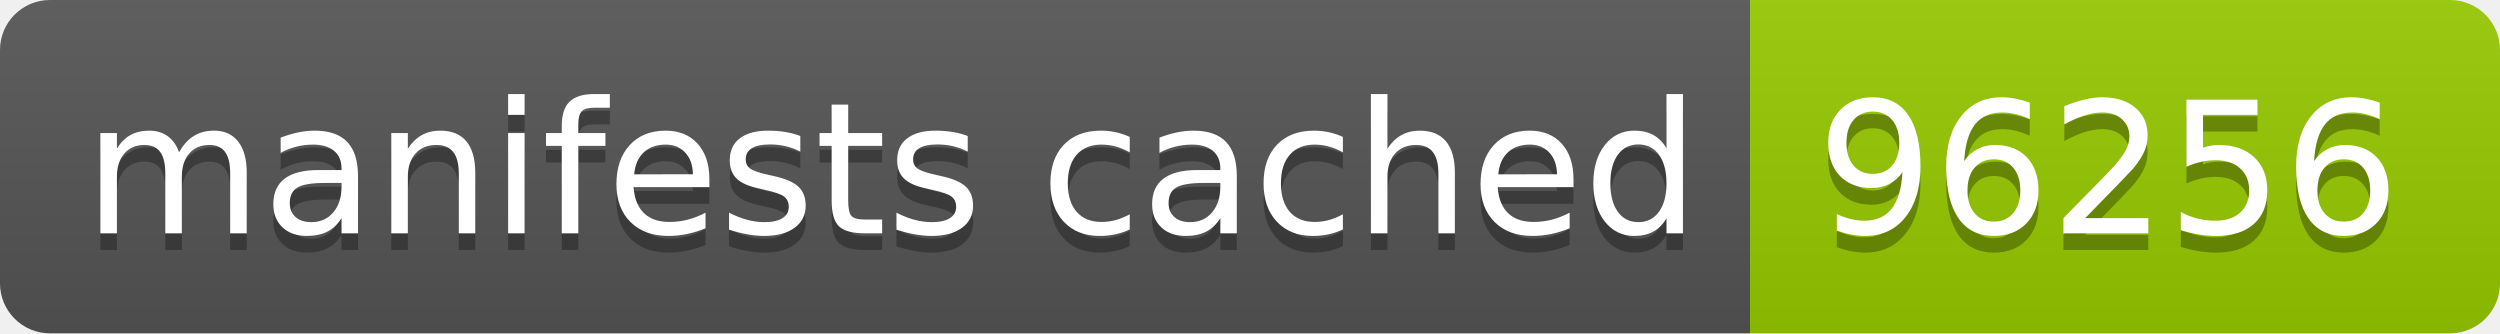
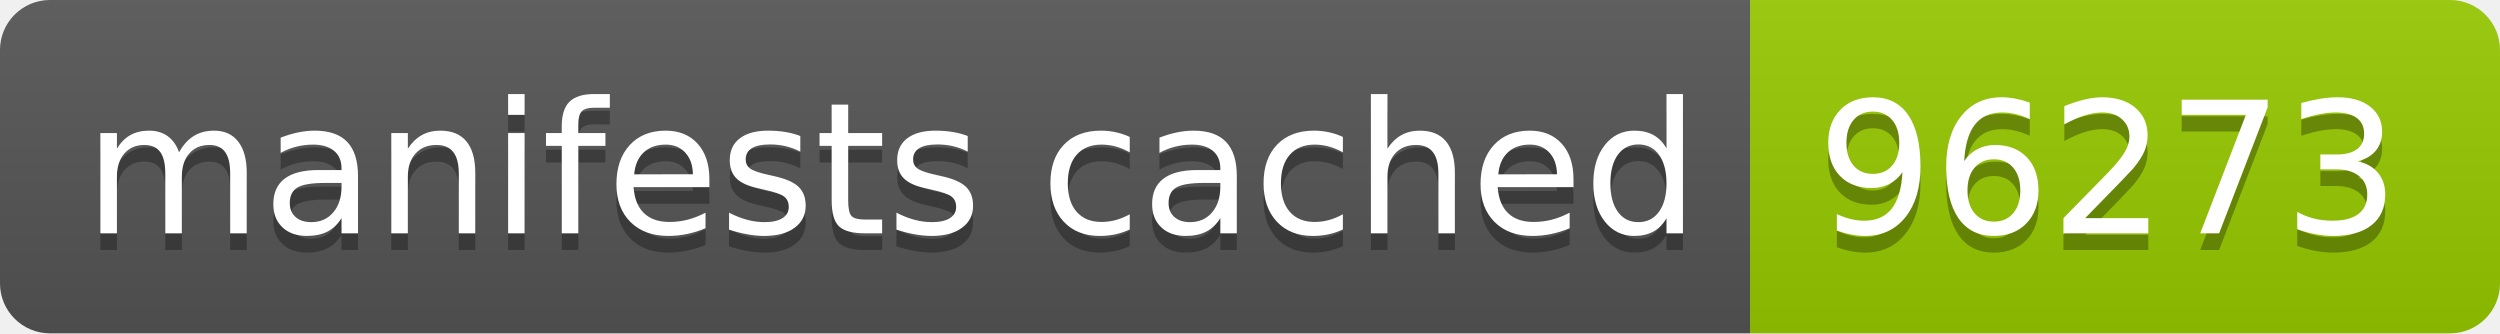
- <svg xmlns="http://www.w3.org/2000/svg" width="150" height="20" role="img" aria-label="manifests cached: 96256">
+ <svg xmlns="http://www.w3.org/2000/svg" width="150" height="20" role="img" aria-label="manifests cached: 96273">
  <linearGradient id="s" x2="0" y2="100%">
    <stop offset="0" stop-color="#bbb" stop-opacity=".1" />
    <stop offset="1" stop-opacity=".1" />
  </linearGradient>
  <clipPath id="r">
    <rect width="150" height="20" rx="3" fill="#fff" />
  </clipPath>
  <g clip-path="url(#r)">
    <rect width="105" height="20" fill="#555" />
    <rect x="105" width="45" height="20" fill="#97ca00" />
    <rect width="150" height="20" fill="url(#s)" />
  </g>
  <g fill="#fff" text-anchor="middle" font-family="Verdana,Geneva,DejaVu Sans,sans-serif" text-rendering="geometricPrecision" font-size="110">
    <text aria-hidden="true" x="535" y="150" fill="#010101" fill-opacity=".3" transform="scale(.1)" textLength="950">manifests cached</text>
    <text x="535" y="140" transform="scale(.1)" fill="#fff" textLength="950">manifests cached</text>
-     <text aria-hidden="true" x="1265" y="150" fill="#010101" fill-opacity=".3" transform="scale(.1)" textLength="350">96256</text>
-     <text x="1265" y="140" transform="scale(.1)" fill="#fff" textLength="350">96256</text>
+     <text aria-hidden="true" x="1265" y="150" fill="#010101" fill-opacity=".3" transform="scale(.1)" textLength="350">96273</text>
+     <text x="1265" y="140" transform="scale(.1)" fill="#fff" textLength="350">96273</text>
  </g>
</svg>
